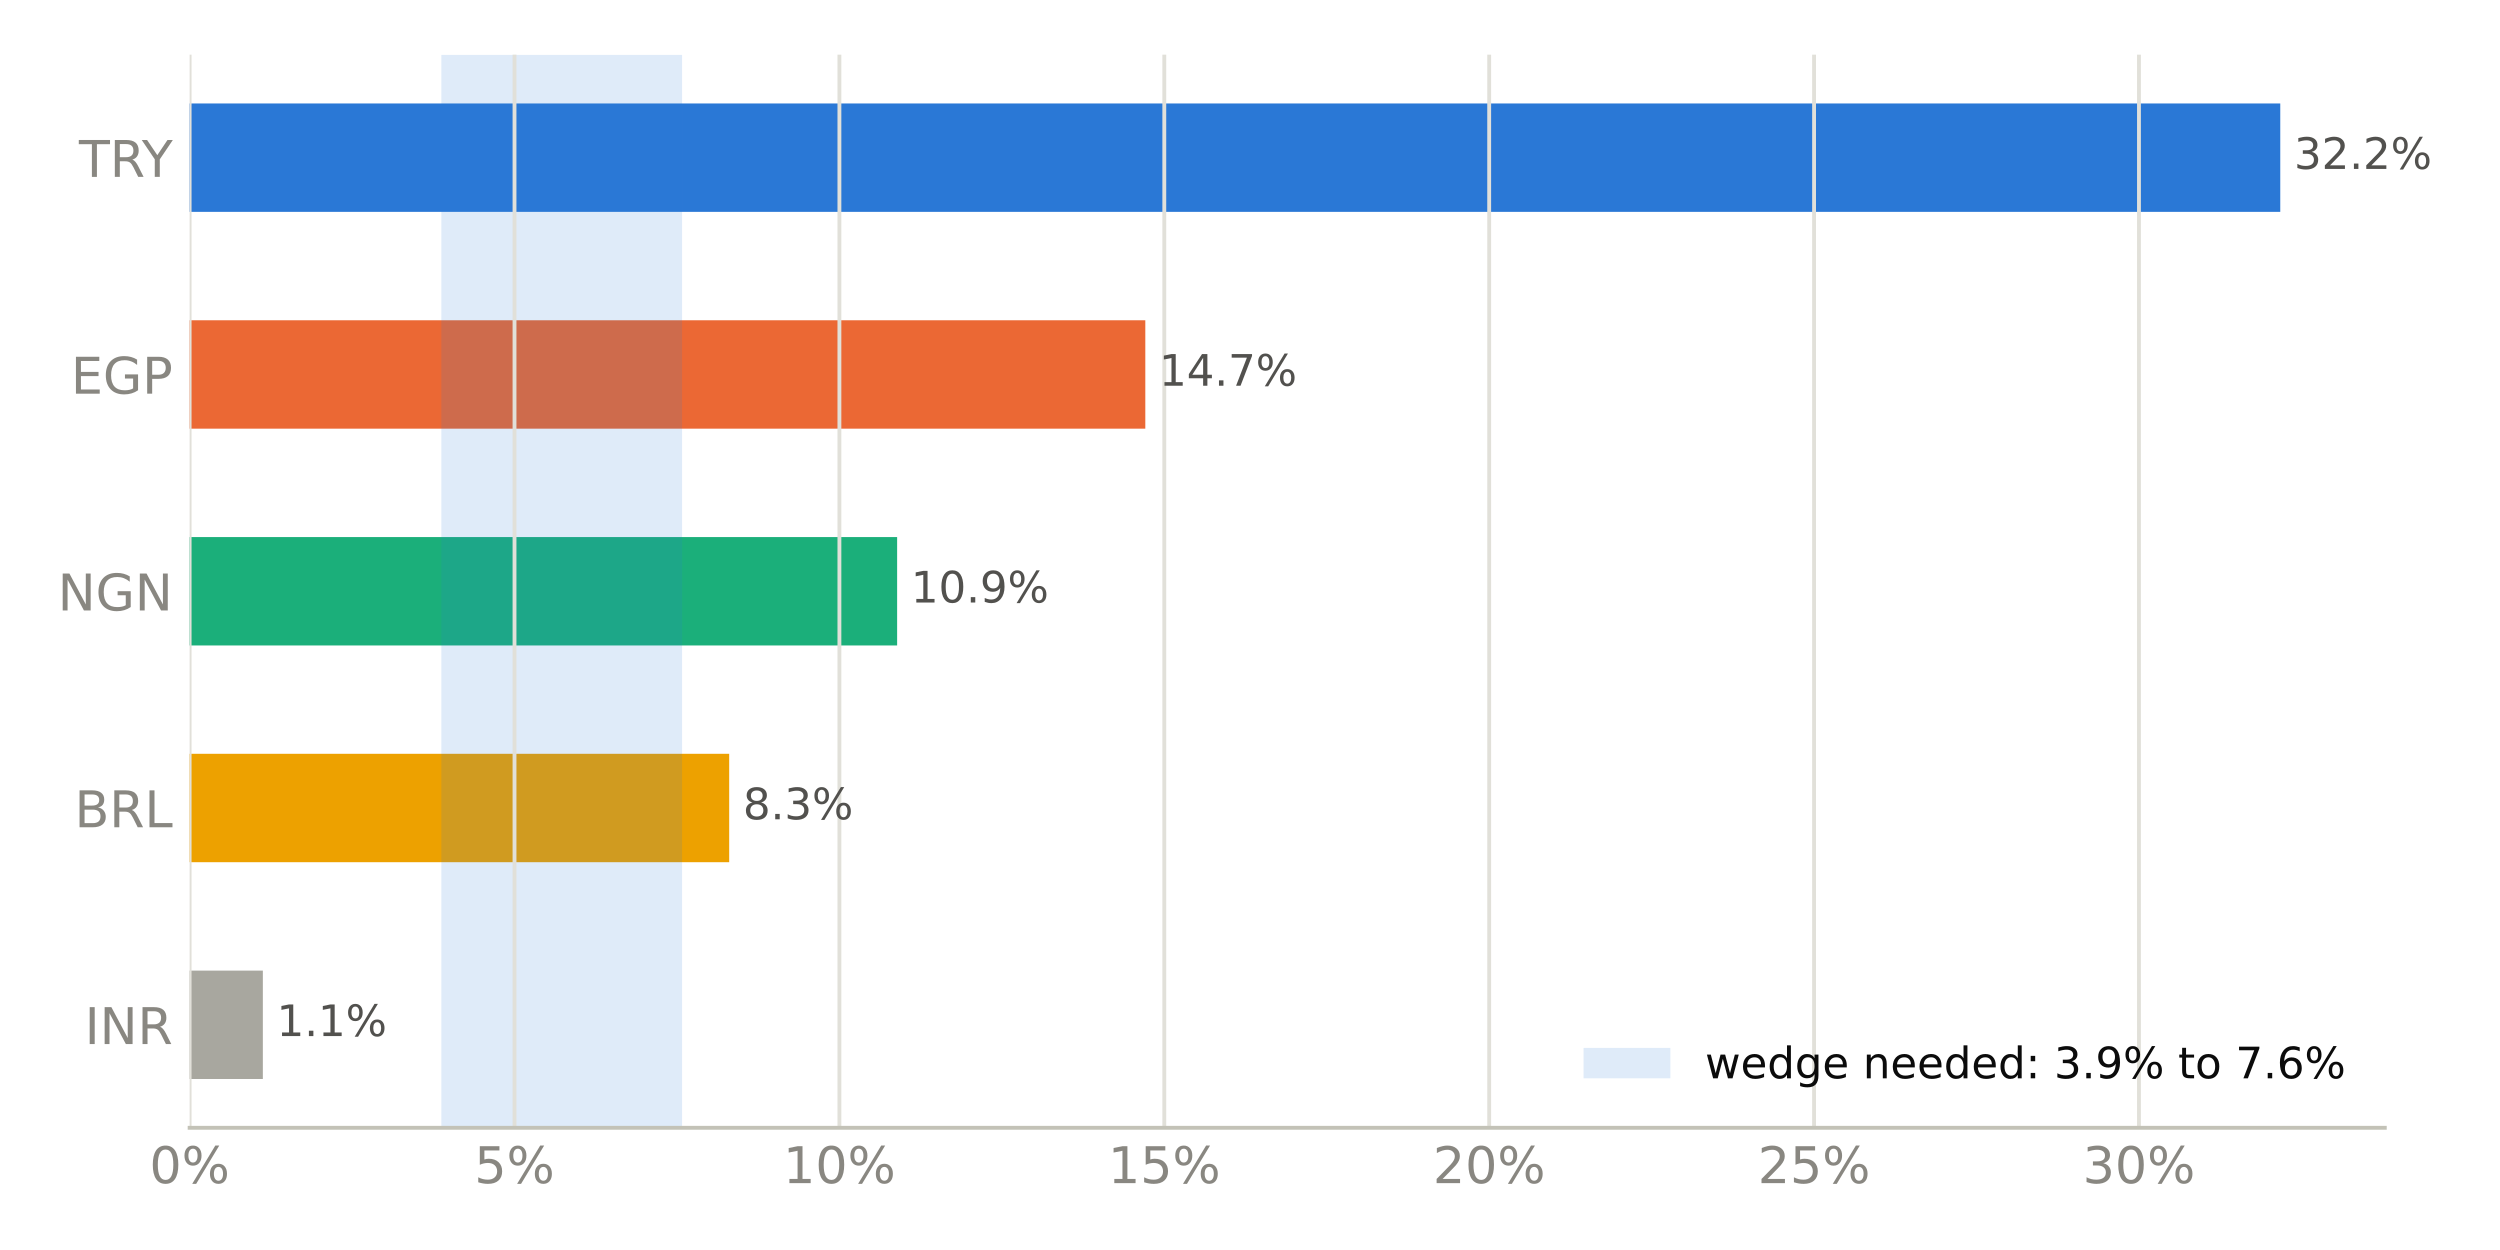
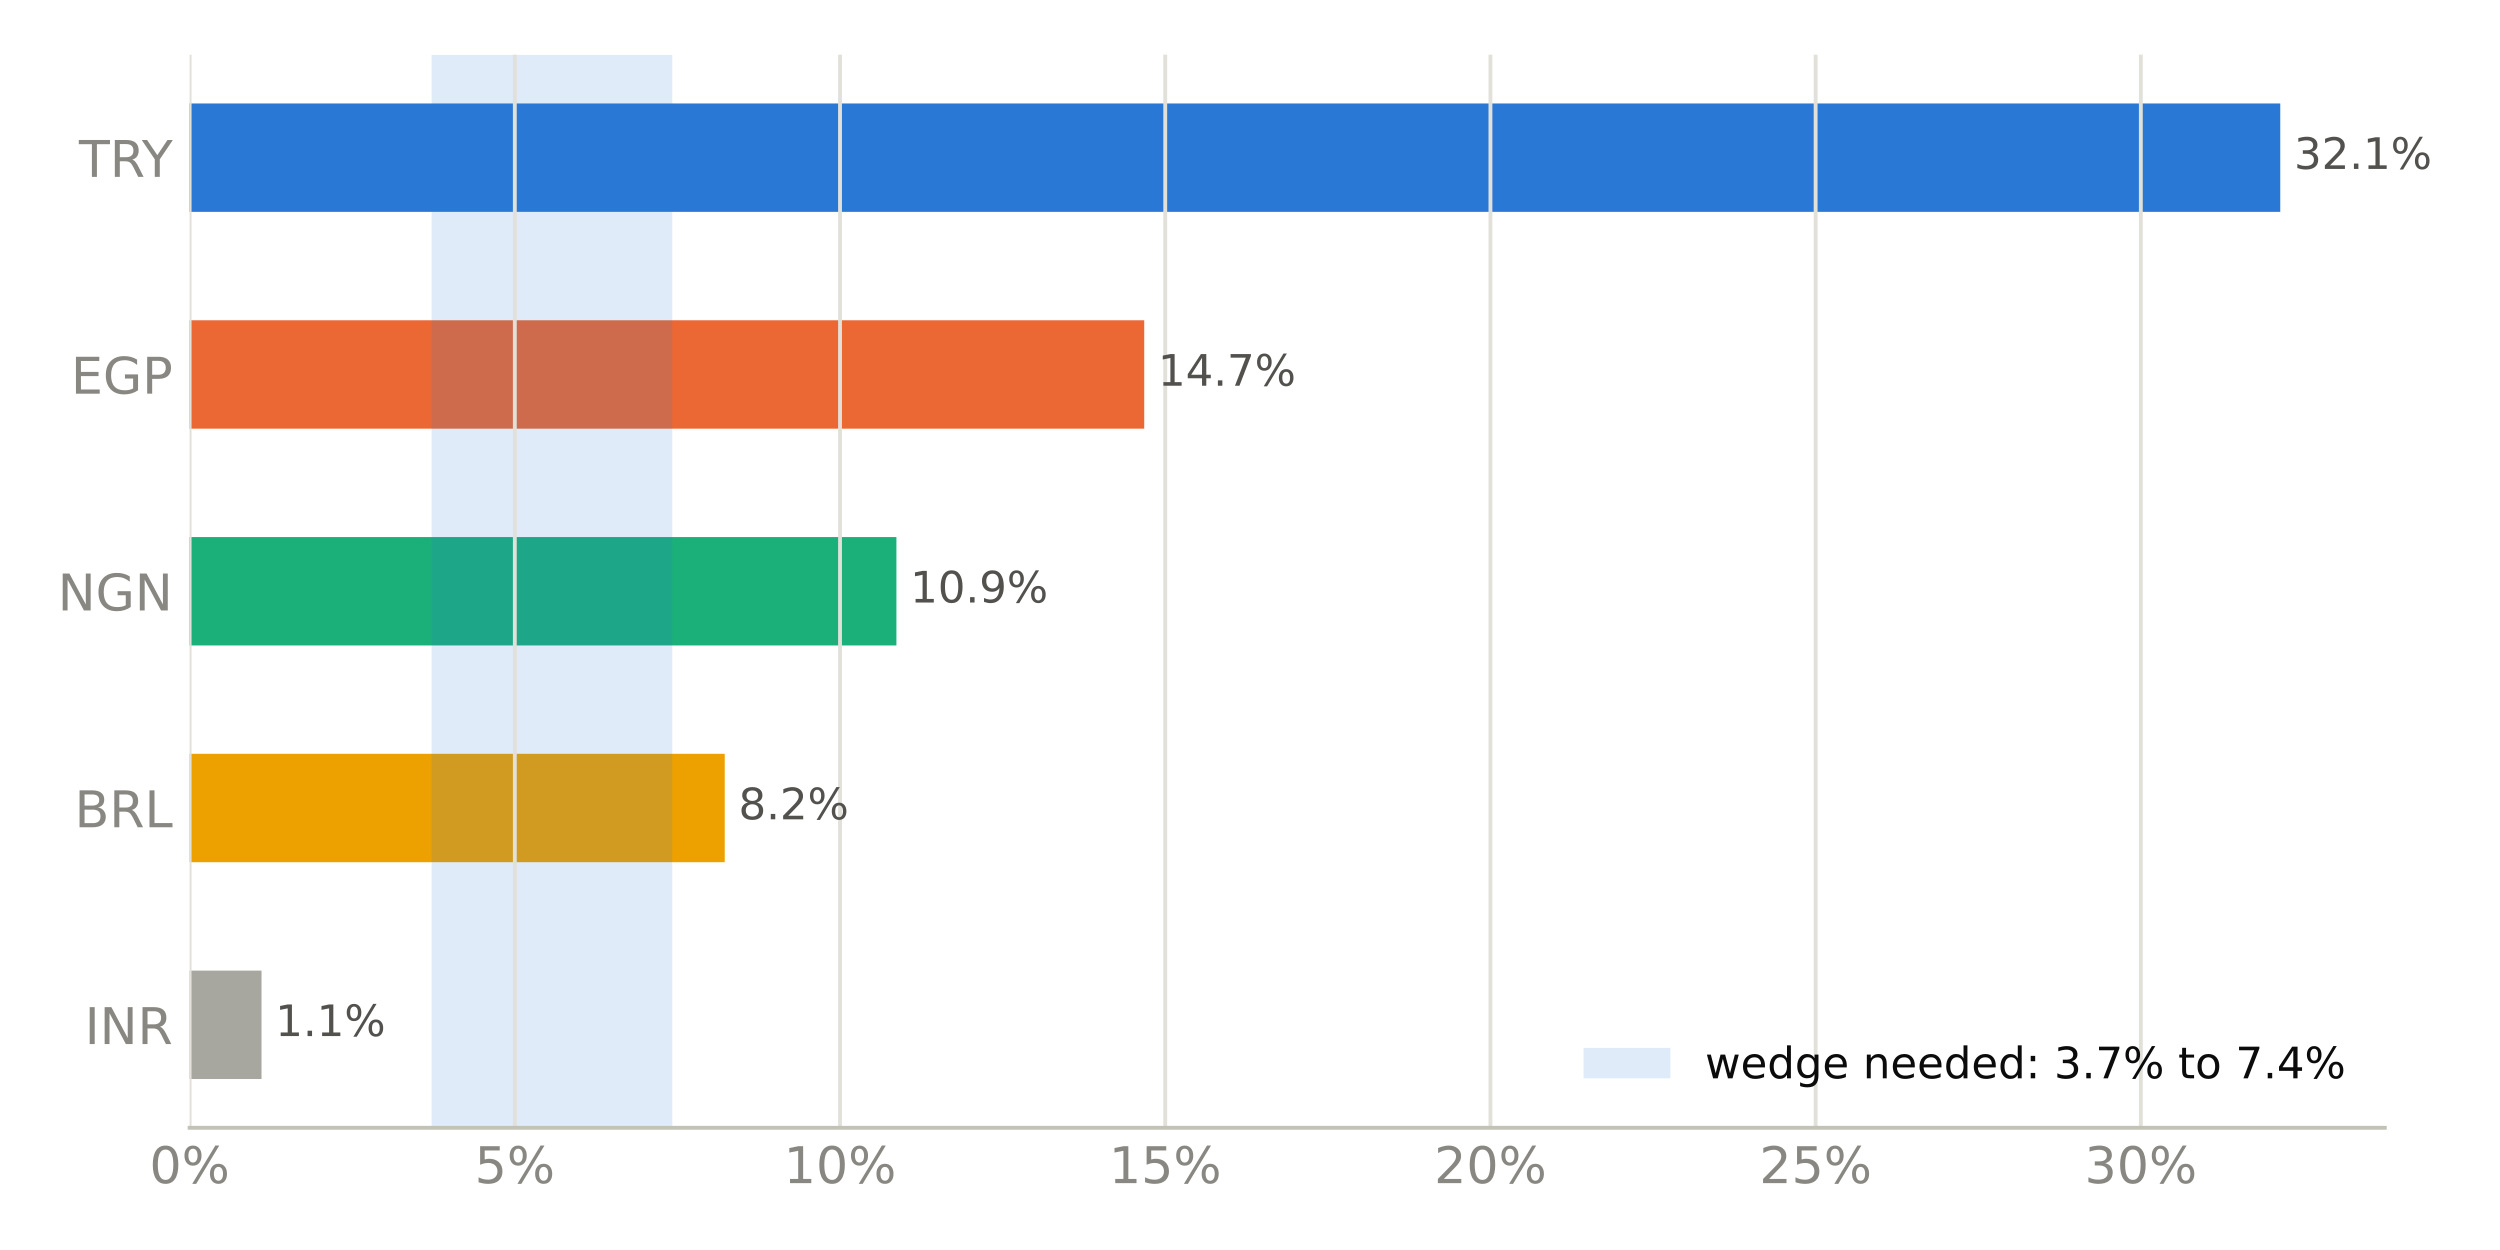
<svg xmlns="http://www.w3.org/2000/svg" xmlns:xlink="http://www.w3.org/1999/xlink" width="518.4pt" height="259.2pt" viewBox="0 0 518.4 259.2" version="1.1">
  <defs>
    <style type="text/css">*{stroke-linejoin: round; stroke-linecap: butt}</style>
  </defs>
  <g id="figure_1">
    <g id="patch_1">
      <path d="M 0 259.2  L 518.4 259.2  L 518.4 0  L 0 0  z " style="fill: #ffffff" />
    </g>
    <g id="axes_1">
      <g id="patch_2">
        <path d="M 39.32 233.86  L 494.511 233.86  L 494.511 11.34  L 39.32 11.34  z " style="fill: #ffffff" />
      </g>
      <g id="patch_3">
-         <path d="M 39.32 223.745  L 54.505 223.745  L 54.505 201.269  L 39.32 201.269  z " clip-path="url(#p852f7a6f27)" style="fill: #a8a79f" />
+         <path d="M 39.32 223.745  L 54.229 223.745  L 54.229 201.269  L 39.32 201.269  z " clip-path="url(#pdc4ec002eb)" style="fill: #a8a79f" />
      </g>
      <g id="patch_4">
-         <path d="M 39.32 178.792  L 151.204 178.792  L 151.204 156.315  L 39.32 156.315  z " clip-path="url(#p852f7a6f27)" style="fill: #eda100" />
+         <path d="M 39.32 178.792  L 150.282 178.792  L 150.282 156.315  L 39.32 156.315  z " clip-path="url(#pdc4ec002eb)" style="fill: #eda100" />
      </g>
      <g id="patch_5">
-         <path d="M 39.32 133.838  L 186.029 133.838  L 186.029 111.362  L 39.32 111.362  z " clip-path="url(#p852f7a6f27)" style="fill: #1baf7a" />
+         <path d="M 39.32 133.838  L 185.88 133.838  L 185.88 111.362  L 39.32 111.362  z " clip-path="url(#pdc4ec002eb)" style="fill: #1baf7a" />
      </g>
      <g id="patch_6">
-         <path d="M 39.32 88.885  L 237.492 88.885  L 237.492 66.408  L 39.32 66.408  z " clip-path="url(#p852f7a6f27)" style="fill: #eb6834" />
+         <path d="M 39.32 88.885  L 237.265 88.885  L 237.265 66.408  L 39.32 66.408  z " clip-path="url(#pdc4ec002eb)" style="fill: #eb6834" />
      </g>
      <g id="patch_7">
-         <path d="M 39.32 43.931  L 472.836 43.931  L 472.836 21.455  L 39.32 21.455  z " clip-path="url(#p852f7a6f27)" style="fill: #2a78d6" />
+         <path d="M 39.32 43.931  L 472.836 43.931  L 472.836 21.455  L 39.32 21.455  z " clip-path="url(#pdc4ec002eb)" style="fill: #2a78d6" />
      </g>
      <g id="patch_8">
-         <path d="M 91.517 233.86  L 141.437 233.86  L 141.437 11.34  L 91.517 11.34  z " clip-path="url(#p852f7a6f27)" style="fill: #2a78d6; opacity: 0.15" />
+         <path d="M 89.51 233.86  L 139.407 233.86  L 139.407 11.34  L 89.51 11.34  z " clip-path="url(#pdc4ec002eb)" style="fill: #2a78d6; opacity: 0.15" />
      </g>
      <g id="matplotlib.axis_1">
        <g id="xtick_1">
          <g id="line2d_1">
-             <path d="M 39.32 233.86  L 39.32 11.34  " clip-path="url(#p852f7a6f27)" style="fill: none; stroke: #e1e0d9; stroke-width: 0.8; stroke-linecap: square" />
+             <path d="M 39.32 233.86  L 39.32 11.34  " clip-path="url(#pdc4ec002eb)" style="fill: none; stroke: #e1e0d9; stroke-width: 0.8; stroke-linecap: square" />
          </g>
          <g id="line2d_2" />
          <g id="text_1">
            <g style="fill: #898781" transform="translate(30.99137 245.3375) scale(0.105 -0.105)">
              <defs>
                <path id="DejaVuSans-13" d="M 2034 4250  Q 1547 4250 1301 3770  Q 1056 3291 1056 2328  Q 1056 1369 1301 889  Q 1547 409 2034 409  Q 2525 409 2770 889  Q 3016 1369 3016 2328  Q 3016 3291 2770 3770  Q 2525 4250 2034 4250  z M 2034 4750  Q 2819 4750 3233 4129  Q 3647 3509 3647 2328  Q 3647 1150 3233 529  Q 2819 -91 2034 -91  Q 1250 -91 836 529  Q 422 1150 422 2328  Q 422 3509 836 4129  Q 1250 4750 2034 4750  z " transform="scale(0.015625)" />
                <path id="DejaVuSans-8" d="M 4653 2053  Q 4381 2053 4226 1822  Q 4072 1591 4072 1178  Q 4072 772 4226 539  Q 4381 306 4653 306  Q 4919 306 5073 539  Q 5228 772 5228 1178  Q 5228 1588 5073 1820  Q 4919 2053 4653 2053  z M 4653 2450  Q 5147 2450 5437 2106  Q 5728 1763 5728 1178  Q 5728 594 5436 251  Q 5144 -91 4653 -91  Q 4153 -91 3862 251  Q 3572 594 3572 1178  Q 3572 1766 3864 2108  Q 4156 2450 4653 2450  z M 1428 4353  Q 1159 4353 1004 4120  Q 850 3888 850 3481  Q 850 3069 1003 2837  Q 1156 2606 1428 2606  Q 1700 2606 1854 2837  Q 2009 3069 2009 3481  Q 2009 3884 1853 4118  Q 1697 4353 1428 4353  z M 4250 4750  L 4750 4750  L 1831 -91  L 1331 -91  L 4250 4750  z M 1428 4750  Q 1922 4750 2215 4408  Q 2509 4066 2509 3481  Q 2509 2891 2217 2550  Q 1925 2209 1428 2209  Q 931 2209 642 2551  Q 353 2894 353 3481  Q 353 4063 643 4406  Q 934 4750 1428 4750  z " transform="scale(0.015625)" />
              </defs>
              <use xlink:href="#DejaVuSans-13" />
              <use xlink:href="#DejaVuSans-8" transform="translate(63.625 0)" />
            </g>
          </g>
        </g>
        <g id="xtick_2">
          <g id="line2d_3">
-             <path d="M 106.689 233.86  L 106.689 11.34  " clip-path="url(#p852f7a6f27)" style="fill: none; stroke: #e1e0d9; stroke-width: 0.8; stroke-linecap: square" />
+             <path d="M 106.754 233.86  L 106.754 11.34  " clip-path="url(#pdc4ec002eb)" style="fill: none; stroke: #e1e0d9; stroke-width: 0.8; stroke-linecap: square" />
          </g>
          <g id="line2d_4" />
          <g id="text_2">
-             <g style="fill: #898781" transform="translate(98.36065 245.3375) scale(0.105 -0.105)">
+             <g style="fill: #898781" transform="translate(98.42526 245.3375) scale(0.105 -0.105)">
              <defs>
                <path id="DejaVuSans-18" d="M 691 4666  L 3169 4666  L 3169 4134  L 1269 4134  L 1269 2991  Q 1406 3038 1543 3061  Q 1681 3084 1819 3084  Q 2600 3084 3056 2656  Q 3513 2228 3513 1497  Q 3513 744 3044 326  Q 2575 -91 1722 -91  Q 1428 -91 1123 -41  Q 819 9 494 109  L 494 744  Q 775 591 1075 516  Q 1375 441 1709 441  Q 2250 441 2565 725  Q 2881 1009 2881 1497  Q 2881 1984 2565 2268  Q 2250 2553 1709 2553  Q 1456 2553 1204 2497  Q 953 2441 691 2322  L 691 4666  z " transform="scale(0.015625)" />
              </defs>
              <use xlink:href="#DejaVuSans-18" />
              <use xlink:href="#DejaVuSans-8" transform="translate(63.625 0)" />
            </g>
          </g>
        </g>
        <g id="xtick_3">
          <g id="line2d_5">
-             <path d="M 174.059 233.86  L 174.059 11.34  " clip-path="url(#p852f7a6f27)" style="fill: none; stroke: #e1e0d9; stroke-width: 0.8; stroke-linecap: square" />
+             <path d="M 174.188 233.86  L 174.188 11.34  " clip-path="url(#pdc4ec002eb)" style="fill: none; stroke: #e1e0d9; stroke-width: 0.8; stroke-linecap: square" />
          </g>
          <g id="line2d_6" />
          <g id="text_3">
-             <g style="fill: #898781" transform="translate(162.3896 245.3375) scale(0.105 -0.105)">
+             <g style="fill: #898781" transform="translate(162.5188 245.3375) scale(0.105 -0.105)">
              <defs>
                <path id="DejaVuSans-14" d="M 794 531  L 1825 531  L 1825 4091  L 703 3866  L 703 4441  L 1819 4666  L 2450 4666  L 2450 531  L 3481 531  L 3481 0  L 794 0  L 794 531  z " transform="scale(0.015625)" />
              </defs>
              <use xlink:href="#DejaVuSans-14" />
              <use xlink:href="#DejaVuSans-13" transform="translate(63.625 0)" />
              <use xlink:href="#DejaVuSans-8" transform="translate(127.25 0)" />
            </g>
          </g>
        </g>
        <g id="xtick_4">
          <g id="line2d_7">
-             <path d="M 241.428 233.86  L 241.428 11.34  " clip-path="url(#p852f7a6f27)" style="fill: none; stroke: #e1e0d9; stroke-width: 0.8; stroke-linecap: square" />
+             <path d="M 241.622 233.86  L 241.622 11.34  " clip-path="url(#pdc4ec002eb)" style="fill: none; stroke: #e1e0d9; stroke-width: 0.8; stroke-linecap: square" />
          </g>
          <g id="line2d_8" />
          <g id="text_4">
-             <g style="fill: #898781" transform="translate(229.7589 245.3375) scale(0.105 -0.105)">
+             <g style="fill: #898781" transform="translate(229.9527 245.3375) scale(0.105 -0.105)">
              <use xlink:href="#DejaVuSans-14" />
              <use xlink:href="#DejaVuSans-18" transform="translate(63.625 0)" />
              <use xlink:href="#DejaVuSans-8" transform="translate(127.25 0)" />
            </g>
          </g>
        </g>
        <g id="xtick_5">
          <g id="line2d_9">
-             <path d="M 308.797 233.86  L 308.797 11.34  " clip-path="url(#p852f7a6f27)" style="fill: none; stroke: #e1e0d9; stroke-width: 0.8; stroke-linecap: square" />
+             <path d="M 309.056 233.86  L 309.056 11.34  " clip-path="url(#pdc4ec002eb)" style="fill: none; stroke: #e1e0d9; stroke-width: 0.8; stroke-linecap: square" />
          </g>
          <g id="line2d_10" />
          <g id="text_5">
-             <g style="fill: #898781" transform="translate(297.1282 245.3375) scale(0.105 -0.105)">
+             <g style="fill: #898781" transform="translate(297.3866 245.3375) scale(0.105 -0.105)">
              <defs>
                <path id="DejaVuSans-15" d="M 1228 531  L 3431 531  L 3431 0  L 469 0  L 469 531  Q 828 903 1448 1529  Q 2069 2156 2228 2338  Q 2531 2678 2651 2914  Q 2772 3150 2772 3378  Q 2772 3750 2511 3984  Q 2250 4219 1831 4219  Q 1534 4219 1204 4116  Q 875 4013 500 3803  L 500 4441  Q 881 4594 1212 4672  Q 1544 4750 1819 4750  Q 2544 4750 2975 4387  Q 3406 4025 3406 3419  Q 3406 3131 3298 2873  Q 3191 2616 2906 2266  Q 2828 2175 2409 1742  Q 1991 1309 1228 531  z " transform="scale(0.015625)" />
              </defs>
              <use xlink:href="#DejaVuSans-15" />
              <use xlink:href="#DejaVuSans-13" transform="translate(63.625 0)" />
              <use xlink:href="#DejaVuSans-8" transform="translate(127.25 0)" />
            </g>
          </g>
        </g>
        <g id="xtick_6">
          <g id="line2d_11">
-             <path d="M 376.166 233.86  L 376.166 11.34  " clip-path="url(#p852f7a6f27)" style="fill: none; stroke: #e1e0d9; stroke-width: 0.8; stroke-linecap: square" />
+             <path d="M 376.489 233.86  L 376.489 11.34  " clip-path="url(#pdc4ec002eb)" style="fill: none; stroke: #e1e0d9; stroke-width: 0.8; stroke-linecap: square" />
          </g>
          <g id="line2d_12" />
          <g id="text_6">
-             <g style="fill: #898781" transform="translate(364.4975 245.3375) scale(0.105 -0.105)">
+             <g style="fill: #898781" transform="translate(364.8205 245.3375) scale(0.105 -0.105)">
              <use xlink:href="#DejaVuSans-15" />
              <use xlink:href="#DejaVuSans-18" transform="translate(63.625 0)" />
              <use xlink:href="#DejaVuSans-8" transform="translate(127.25 0)" />
            </g>
          </g>
        </g>
        <g id="xtick_7">
          <g id="line2d_13">
-             <path d="M 443.536 233.86  L 443.536 11.34  " clip-path="url(#p852f7a6f27)" style="fill: none; stroke: #e1e0d9; stroke-width: 0.8; stroke-linecap: square" />
+             <path d="M 443.923 233.86  L 443.923 11.34  " clip-path="url(#pdc4ec002eb)" style="fill: none; stroke: #e1e0d9; stroke-width: 0.8; stroke-linecap: square" />
          </g>
          <g id="line2d_14" />
          <g id="text_7">
-             <g style="fill: #898781" transform="translate(431.8667 245.3375) scale(0.105 -0.105)">
+             <g style="fill: #898781" transform="translate(432.2544 245.3375) scale(0.105 -0.105)">
              <defs>
                <path id="DejaVuSans-16" d="M 2597 2516  Q 3050 2419 3304 2112  Q 3559 1806 3559 1356  Q 3559 666 3084 287  Q 2609 -91 1734 -91  Q 1441 -91 1130 -33  Q 819 25 488 141  L 488 750  Q 750 597 1062 519  Q 1375 441 1716 441  Q 2309 441 2620 675  Q 2931 909 2931 1356  Q 2931 1769 2642 2001  Q 2353 2234 1838 2234  L 1294 2234  L 1294 2753  L 1863 2753  Q 2328 2753 2575 2939  Q 2822 3125 2822 3475  Q 2822 3834 2567 4026  Q 2313 4219 1838 4219  Q 1578 4219 1281 4162  Q 984 4106 628 3988  L 628 4550  Q 988 4650 1302 4700  Q 1616 4750 1894 4750  Q 2613 4750 3031 4423  Q 3450 4097 3450 3541  Q 3450 3153 3228 2886  Q 3006 2619 2597 2516  z " transform="scale(0.015625)" />
              </defs>
              <use xlink:href="#DejaVuSans-16" />
              <use xlink:href="#DejaVuSans-13" transform="translate(63.625 0)" />
              <use xlink:href="#DejaVuSans-8" transform="translate(127.25 0)" />
            </g>
          </g>
        </g>
      </g>
      <g id="matplotlib.axis_2">
        <g id="ytick_1">
          <g id="line2d_15" />
          <g id="text_8">
            <g style="fill: #898781" transform="translate(17.57133 216.4958) scale(0.105 -0.105)">
              <defs>
                <path id="DejaVuSans-2c" d="M 628 4666  L 1259 4666  L 1259 0  L 628 0  L 628 4666  z " transform="scale(0.015625)" />
                <path id="DejaVuSans-31" d="M 628 4666  L 1478 4666  L 3547 763  L 3547 4666  L 4159 4666  L 4159 0  L 3309 0  L 1241 3903  L 1241 0  L 628 0  L 628 4666  z " transform="scale(0.015625)" />
                <path id="DejaVuSans-35" d="M 2841 2188  Q 3044 2119 3236 1894  Q 3428 1669 3622 1275  L 4263 0  L 3584 0  L 2988 1197  Q 2756 1666 2539 1819  Q 2322 1972 1947 1972  L 1259 1972  L 1259 0  L 628 0  L 628 4666  L 2053 4666  Q 2853 4666 3247 4331  Q 3641 3997 3641 3322  Q 3641 2881 3436 2590  Q 3231 2300 2841 2188  z M 1259 4147  L 1259 2491  L 2053 2491  Q 2509 2491 2742 2702  Q 2975 2913 2975 3322  Q 2975 3731 2742 3939  Q 2509 4147 2053 4147  L 1259 4147  z " transform="scale(0.015625)" />
              </defs>
              <use xlink:href="#DejaVuSans-2c" />
              <use xlink:href="#DejaVuSans-31" transform="translate(29.5 0)" />
              <use xlink:href="#DejaVuSans-35" transform="translate(104.3125 0)" />
            </g>
          </g>
        </g>
        <g id="ytick_2">
          <g id="line2d_16" />
          <g id="text_9">
            <g style="fill: #898781" transform="translate(15.46969 171.5423) scale(0.105 -0.105)">
              <defs>
                <path id="DejaVuSans-25" d="M 1259 2228  L 1259 519  L 2272 519  Q 2781 519 3026 730  Q 3272 941 3272 1375  Q 3272 1813 3026 2020  Q 2781 2228 2272 2228  L 1259 2228  z M 1259 4147  L 1259 2741  L 2194 2741  Q 2656 2741 2882 2914  Q 3109 3088 3109 3444  Q 3109 3797 2882 3972  Q 2656 4147 2194 4147  L 1259 4147  z M 628 4666  L 2241 4666  Q 2963 4666 3353 4366  Q 3744 4066 3744 3513  Q 3744 3084 3544 2831  Q 3344 2578 2956 2516  Q 3422 2416 3680 2098  Q 3938 1781 3938 1306  Q 3938 681 3513 340  Q 3088 0 2303 0  L 628 0  L 628 4666  z " transform="scale(0.015625)" />
                <path id="DejaVuSans-2f" d="M 628 4666  L 1259 4666  L 1259 531  L 3531 531  L 3531 0  L 628 0  L 628 4666  z " transform="scale(0.015625)" />
              </defs>
              <use xlink:href="#DejaVuSans-25" />
              <use xlink:href="#DejaVuSans-35" transform="translate(68.60938 0)" />
              <use xlink:href="#DejaVuSans-2f" transform="translate(138.0938 0)" />
            </g>
          </g>
        </g>
        <g id="ytick_3">
          <g id="line2d_17" />
          <g id="text_10">
            <g style="fill: #898781" transform="translate(11.97352 126.5888) scale(0.105 -0.105)">
              <defs>
                <path id="DejaVuSans-2a" d="M 3809 666  L 3809 1919  L 2778 1919  L 2778 2438  L 4434 2438  L 4434 434  Q 4069 175 3628 42  Q 3188 -91 2688 -91  Q 1594 -91 976 548  Q 359 1188 359 2328  Q 359 3472 976 4111  Q 1594 4750 2688 4750  Q 3144 4750 3555 4637  Q 3966 4525 4313 4306  L 4313 3634  Q 3963 3931 3569 4081  Q 3175 4231 2741 4231  Q 1884 4231 1454 3753  Q 1025 3275 1025 2328  Q 1025 1384 1454 906  Q 1884 428 2741 428  Q 3075 428 3337 486  Q 3600 544 3809 666  z " transform="scale(0.015625)" />
              </defs>
              <use xlink:href="#DejaVuSans-31" />
              <use xlink:href="#DejaVuSans-2a" transform="translate(74.8125 0)" />
              <use xlink:href="#DejaVuSans-31" transform="translate(152.2969 0)" />
            </g>
          </g>
        </g>
        <g id="ytick_4">
          <g id="line2d_18" />
          <g id="text_11">
            <g style="fill: #898781" transform="translate(14.71828 81.63523) scale(0.105 -0.105)">
              <defs>
                <path id="DejaVuSans-28" d="M 628 4666  L 3578 4666  L 3578 4134  L 1259 4134  L 1259 2753  L 3481 2753  L 3481 2222  L 1259 2222  L 1259 531  L 3634 531  L 3634 0  L 628 0  L 628 4666  z " transform="scale(0.015625)" />
                <path id="DejaVuSans-33" d="M 1259 4147  L 1259 2394  L 2053 2394  Q 2494 2394 2734 2622  Q 2975 2850 2975 3272  Q 2975 3691 2734 3919  Q 2494 4147 2053 4147  L 1259 4147  z M 628 4666  L 2053 4666  Q 2838 4666 3239 4311  Q 3641 3956 3641 3272  Q 3641 2581 3239 2228  Q 2838 1875 2053 1875  L 1259 1875  L 1259 0  L 628 0  L 628 4666  z " transform="scale(0.015625)" />
              </defs>
              <use xlink:href="#DejaVuSans-28" />
              <use xlink:href="#DejaVuSans-2a" transform="translate(63.1875 0)" />
              <use xlink:href="#DejaVuSans-33" transform="translate(140.6719 0)" />
            </g>
          </g>
        </g>
        <g id="ytick_5">
          <g id="line2d_19" />
          <g id="text_12">
            <g style="fill: #898781" transform="translate(16.36875 36.6817) scale(0.105 -0.105)">
              <defs>
                <path id="DejaVuSans-37" d="M -19 4666  L 3928 4666  L 3928 4134  L 2272 4134  L 2272 0  L 1638 0  L 1638 4134  L -19 4134  L -19 4666  z " transform="scale(0.015625)" />
                <path id="DejaVuSans-3c" d="M -13 4666  L 666 4666  L 1959 2747  L 3244 4666  L 3922 4666  L 2272 2222  L 2272 0  L 1638 0  L 1638 2222  L -13 4666  z " transform="scale(0.015625)" />
              </defs>
              <use xlink:href="#DejaVuSans-37" />
              <use xlink:href="#DejaVuSans-35" transform="translate(61.07812 0)" />
              <use xlink:href="#DejaVuSans-3c" transform="translate(124.1719 0)" />
            </g>
          </g>
        </g>
      </g>
      <g id="patch_9">
        <path d="M 39.32 233.86  L 494.511 233.86  " style="fill: none; stroke: #c3c2b7; stroke-width: 0.8; stroke-linejoin: miter; stroke-linecap: square" />
      </g>
      <g id="text_13">
-         <g style="fill: #52514e" transform="translate(54.505 214.845) scale(0.09 -0.09)">
+         <g style="fill: #52514e" transform="translate(54.22892 214.845) scale(0.09 -0.09)">
          <defs>
            <path id="DejaVuSans-3" transform="scale(0.015625)" />
            <path id="DejaVuSans-11" d="M 684 794  L 1344 794  L 1344 0  L 684 0  L 684 794  z " transform="scale(0.015625)" />
          </defs>
          <use xlink:href="#DejaVuSans-3" />
          <use xlink:href="#DejaVuSans-14" transform="translate(31.78125 0)" />
          <use xlink:href="#DejaVuSans-11" transform="translate(95.40625 0)" />
          <use xlink:href="#DejaVuSans-14" transform="translate(127.1875 0)" />
          <use xlink:href="#DejaVuSans-8" transform="translate(190.8125 0)" />
        </g>
      </g>
      <g id="text_14">
-         <g style="fill: #52514e" transform="translate(151.2039 169.8914) scale(0.09 -0.09)">
+         <g style="fill: #52514e" transform="translate(150.2816 169.8914) scale(0.09 -0.09)">
          <defs>
            <path id="DejaVuSans-1b" d="M 2034 2216  Q 1584 2216 1326 1975  Q 1069 1734 1069 1313  Q 1069 891 1326 650  Q 1584 409 2034 409  Q 2484 409 2743 651  Q 3003 894 3003 1313  Q 3003 1734 2745 1975  Q 2488 2216 2034 2216  z M 1403 2484  Q 997 2584 770 2862  Q 544 3141 544 3541  Q 544 4100 942 4425  Q 1341 4750 2034 4750  Q 2731 4750 3128 4425  Q 3525 4100 3525 3541  Q 3525 3141 3298 2862  Q 3072 2584 2669 2484  Q 3125 2378 3379 2068  Q 3634 1759 3634 1313  Q 3634 634 3220 271  Q 2806 -91 2034 -91  Q 1263 -91 848 271  Q 434 634 434 1313  Q 434 1759 690 2068  Q 947 2378 1403 2484  z M 1172 3481  Q 1172 3119 1398 2916  Q 1625 2713 2034 2713  Q 2441 2713 2670 2916  Q 2900 3119 2900 3481  Q 2900 3844 2670 4047  Q 2441 4250 2034 4250  Q 1625 4250 1398 4047  Q 1172 3844 1172 3481  z " transform="scale(0.015625)" />
          </defs>
          <use xlink:href="#DejaVuSans-3" />
          <use xlink:href="#DejaVuSans-1b" transform="translate(31.78125 0)" />
          <use xlink:href="#DejaVuSans-11" transform="translate(95.40625 0)" />
-           <use xlink:href="#DejaVuSans-16" transform="translate(127.1875 0)" />
+           <use xlink:href="#DejaVuSans-15" transform="translate(127.1875 0)" />
          <use xlink:href="#DejaVuSans-8" transform="translate(190.8125 0)" />
        </g>
      </g>
      <g id="text_15">
-         <g style="fill: #52514e" transform="translate(186.0293 124.9379) scale(0.09 -0.09)">
+         <g style="fill: #52514e" transform="translate(185.8797 124.9379) scale(0.09 -0.09)">
          <defs>
            <path id="DejaVuSans-1c" d="M 703 97  L 703 672  Q 941 559 1184 500  Q 1428 441 1663 441  Q 2288 441 2617 861  Q 2947 1281 2994 2138  Q 2813 1869 2534 1725  Q 2256 1581 1919 1581  Q 1219 1581 811 2004  Q 403 2428 403 3163  Q 403 3881 828 4315  Q 1253 4750 1959 4750  Q 2769 4750 3195 4129  Q 3622 3509 3622 2328  Q 3622 1225 3098 567  Q 2575 -91 1691 -91  Q 1453 -91 1209 -44  Q 966 3 703 97  z M 1959 2075  Q 2384 2075 2632 2365  Q 2881 2656 2881 3163  Q 2881 3666 2632 3958  Q 2384 4250 1959 4250  Q 1534 4250 1286 3958  Q 1038 3666 1038 3163  Q 1038 2656 1286 2365  Q 1534 2075 1959 2075  z " transform="scale(0.015625)" />
          </defs>
          <use xlink:href="#DejaVuSans-3" />
          <use xlink:href="#DejaVuSans-14" transform="translate(31.78125 0)" />
          <use xlink:href="#DejaVuSans-13" transform="translate(95.40625 0)" />
          <use xlink:href="#DejaVuSans-11" transform="translate(159.0312 0)" />
          <use xlink:href="#DejaVuSans-1c" transform="translate(190.8125 0)" />
          <use xlink:href="#DejaVuSans-8" transform="translate(254.4375 0)" />
        </g>
      </g>
      <g id="text_16">
-         <g style="fill: #52514e" transform="translate(237.4916 79.98435) scale(0.09 -0.09)">
+         <g style="fill: #52514e" transform="translate(237.2654 79.98435) scale(0.09 -0.09)">
          <defs>
            <path id="DejaVuSans-17" d="M 2419 4116  L 825 1625  L 2419 1625  L 2419 4116  z M 2253 4666  L 3047 4666  L 3047 1625  L 3713 1625  L 3713 1100  L 3047 1100  L 3047 0  L 2419 0  L 2419 1100  L 313 1100  L 313 1709  L 2253 4666  z " transform="scale(0.015625)" />
            <path id="DejaVuSans-1a" d="M 525 4666  L 3525 4666  L 3525 4397  L 1831 0  L 1172 0  L 2766 4134  L 525 4134  L 525 4666  z " transform="scale(0.015625)" />
          </defs>
          <use xlink:href="#DejaVuSans-3" />
          <use xlink:href="#DejaVuSans-14" transform="translate(31.78125 0)" />
          <use xlink:href="#DejaVuSans-17" transform="translate(95.40625 0)" />
          <use xlink:href="#DejaVuSans-11" transform="translate(159.0312 0)" />
          <use xlink:href="#DejaVuSans-1a" transform="translate(190.8125 0)" />
          <use xlink:href="#DejaVuSans-8" transform="translate(254.4375 0)" />
        </g>
      </g>
      <g id="text_17">
        <g style="fill: #52514e" transform="translate(472.8356 35.03082) scale(0.09 -0.09)">
          <use xlink:href="#DejaVuSans-3" />
          <use xlink:href="#DejaVuSans-16" transform="translate(31.78125 0)" />
          <use xlink:href="#DejaVuSans-15" transform="translate(95.40625 0)" />
          <use xlink:href="#DejaVuSans-11" transform="translate(159.0312 0)" />
-           <use xlink:href="#DejaVuSans-15" transform="translate(190.8125 0)" />
+           <use xlink:href="#DejaVuSans-14" transform="translate(190.8125 0)" />
          <use xlink:href="#DejaVuSans-8" transform="translate(254.4375 0)" />
        </g>
      </g>
      <g id="legend_1">
        <g id="patch_10">
          <path d="M 328.367 223.598  L 346.367 223.598  L 346.367 217.298  L 328.367 217.298  z " style="fill: #2a78d6; opacity: 0.15" />
        </g>
        <g id="text_18">
          <g style="fill: #0b0b0b" transform="translate(353.5672 223.5979) scale(0.09 -0.09)">
            <defs>
              <path id="DejaVuSans-5a" d="M 269 3500  L 844 3500  L 1563 769  L 2278 3500  L 2956 3500  L 3675 769  L 4391 3500  L 4966 3500  L 4050 0  L 3372 0  L 2619 2869  L 1863 0  L 1184 0  L 269 3500  z " transform="scale(0.015625)" />
              <path id="DejaVuSans-48" d="M 3597 1894  L 3597 1613  L 953 1613  Q 991 1019 1311 708  Q 1631 397 2203 397  Q 2534 397 2845 478  Q 3156 559 3463 722  L 3463 178  Q 3153 47 2828 -22  Q 2503 -91 2169 -91  Q 1331 -91 842 396  Q 353 884 353 1716  Q 353 2575 817 3079  Q 1281 3584 2069 3584  Q 2775 3584 3186 3129  Q 3597 2675 3597 1894  z M 3022 2063  Q 3016 2534 2758 2815  Q 2500 3097 2075 3097  Q 1594 3097 1305 2825  Q 1016 2553 972 2059  L 3022 2063  z " transform="scale(0.015625)" />
              <path id="DejaVuSans-47" d="M 2906 2969  L 2906 4863  L 3481 4863  L 3481 0  L 2906 0  L 2906 525  Q 2725 213 2448 61  Q 2172 -91 1784 -91  Q 1150 -91 751 415  Q 353 922 353 1747  Q 353 2572 751 3078  Q 1150 3584 1784 3584  Q 2172 3584 2448 3432  Q 2725 3281 2906 2969  z M 947 1747  Q 947 1113 1208 752  Q 1469 391 1925 391  Q 2381 391 2643 752  Q 2906 1113 2906 1747  Q 2906 2381 2643 2742  Q 2381 3103 1925 3103  Q 1469 3103 1208 2742  Q 947 2381 947 1747  z " transform="scale(0.015625)" />
              <path id="DejaVuSans-4a" d="M 2906 1791  Q 2906 2416 2648 2759  Q 2391 3103 1925 3103  Q 1463 3103 1205 2759  Q 947 2416 947 1791  Q 947 1169 1205 825  Q 1463 481 1925 481  Q 2391 481 2648 825  Q 2906 1169 2906 1791  z M 3481 434  Q 3481 -459 3084 -895  Q 2688 -1331 1869 -1331  Q 1566 -1331 1297 -1286  Q 1028 -1241 775 -1147  L 775 -588  Q 1028 -725 1275 -790  Q 1522 -856 1778 -856  Q 2344 -856 2625 -561  Q 2906 -266 2906 331  L 2906 616  Q 2728 306 2450 153  Q 2172 0 1784 0  Q 1141 0 747 490  Q 353 981 353 1791  Q 353 2603 747 3093  Q 1141 3584 1784 3584  Q 2172 3584 2450 3431  Q 2728 3278 2906 2969  L 2906 3500  L 3481 3500  L 3481 434  z " transform="scale(0.015625)" />
              <path id="DejaVuSans-51" d="M 3513 2113  L 3513 0  L 2938 0  L 2938 2094  Q 2938 2591 2744 2837  Q 2550 3084 2163 3084  Q 1697 3084 1428 2787  Q 1159 2491 1159 1978  L 1159 0  L 581 0  L 581 3500  L 1159 3500  L 1159 2956  Q 1366 3272 1645 3428  Q 1925 3584 2291 3584  Q 2894 3584 3203 3211  Q 3513 2838 3513 2113  z " transform="scale(0.015625)" />
              <path id="DejaVuSans-1d" d="M 750 794  L 1409 794  L 1409 0  L 750 0  L 750 794  z M 750 3309  L 1409 3309  L 1409 2516  L 750 2516  L 750 3309  z " transform="scale(0.015625)" />
              <path id="DejaVuSans-57" d="M 1172 4494  L 1172 3500  L 2356 3500  L 2356 3053  L 1172 3053  L 1172 1153  Q 1172 725 1289 603  Q 1406 481 1766 481  L 2356 481  L 2356 0  L 1766 0  Q 1100 0 847 248  Q 594 497 594 1153  L 594 3053  L 172 3053  L 172 3500  L 594 3500  L 594 4494  L 1172 4494  z " transform="scale(0.015625)" />
              <path id="DejaVuSans-52" d="M 1959 3097  Q 1497 3097 1228 2736  Q 959 2375 959 1747  Q 959 1119 1226 758  Q 1494 397 1959 397  Q 2419 397 2687 759  Q 2956 1122 2956 1747  Q 2956 2369 2687 2733  Q 2419 3097 1959 3097  z M 1959 3584  Q 2709 3584 3137 3096  Q 3566 2609 3566 1747  Q 3566 888 3137 398  Q 2709 -91 1959 -91  Q 1206 -91 779 398  Q 353 888 353 1747  Q 353 2609 779 3096  Q 1206 3584 1959 3584  z " transform="scale(0.015625)" />
-               <path id="DejaVuSans-19" d="M 2113 2584  Q 1688 2584 1439 2293  Q 1191 2003 1191 1497  Q 1191 994 1439 701  Q 1688 409 2113 409  Q 2538 409 2786 701  Q 3034 994 3034 1497  Q 3034 2003 2786 2293  Q 2538 2584 2113 2584  z M 3366 4563  L 3366 3988  Q 3128 4100 2886 4159  Q 2644 4219 2406 4219  Q 1781 4219 1451 3797  Q 1122 3375 1075 2522  Q 1259 2794 1537 2939  Q 1816 3084 2150 3084  Q 2853 3084 3261 2657  Q 3669 2231 3669 1497  Q 3669 778 3244 343  Q 2819 -91 2113 -91  Q 1303 -91 875 529  Q 447 1150 447 2328  Q 447 3434 972 4092  Q 1497 4750 2381 4750  Q 2619 4750 2861 4703  Q 3103 4656 3366 4563  z " transform="scale(0.015625)" />
            </defs>
            <use xlink:href="#DejaVuSans-5a" />
            <use xlink:href="#DejaVuSans-48" transform="translate(81.78125 0)" />
            <use xlink:href="#DejaVuSans-47" transform="translate(143.3125 0)" />
            <use xlink:href="#DejaVuSans-4a" transform="translate(206.7969 0)" />
            <use xlink:href="#DejaVuSans-48" transform="translate(270.2812 0)" />
            <use xlink:href="#DejaVuSans-3" transform="translate(331.8125 0)" />
            <use xlink:href="#DejaVuSans-51" transform="translate(363.5938 0)" />
            <use xlink:href="#DejaVuSans-48" transform="translate(426.9688 0)" />
            <use xlink:href="#DejaVuSans-48" transform="translate(488.5 0)" />
            <use xlink:href="#DejaVuSans-47" transform="translate(550.0312 0)" />
            <use xlink:href="#DejaVuSans-48" transform="translate(613.5156 0)" />
            <use xlink:href="#DejaVuSans-47" transform="translate(675.0469 0)" />
            <use xlink:href="#DejaVuSans-1d" transform="translate(738.5312 0)" />
            <use xlink:href="#DejaVuSans-3" transform="translate(772.2188 0)" />
            <use xlink:href="#DejaVuSans-16" transform="translate(804 0)" />
            <use xlink:href="#DejaVuSans-11" transform="translate(867.625 0)" />
-             <use xlink:href="#DejaVuSans-1c" transform="translate(899.4062 0)" />
+             <use xlink:href="#DejaVuSans-1a" transform="translate(899.4062 0)" />
            <use xlink:href="#DejaVuSans-8" transform="translate(963.0312 0)" />
            <use xlink:href="#DejaVuSans-3" transform="translate(1058.047 0)" />
            <use xlink:href="#DejaVuSans-57" transform="translate(1089.828 0)" />
            <use xlink:href="#DejaVuSans-52" transform="translate(1129.031 0)" />
            <use xlink:href="#DejaVuSans-3" transform="translate(1190.219 0)" />
            <use xlink:href="#DejaVuSans-1a" transform="translate(1222 0)" />
            <use xlink:href="#DejaVuSans-11" transform="translate(1285.625 0)" />
-             <use xlink:href="#DejaVuSans-19" transform="translate(1317.406 0)" />
+             <use xlink:href="#DejaVuSans-17" transform="translate(1317.406 0)" />
            <use xlink:href="#DejaVuSans-8" transform="translate(1381.031 0)" />
          </g>
        </g>
      </g>
    </g>
  </g>
  <defs>
-     <clipPath id="p852f7a6f27">
+     <clipPath id="pdc4ec002eb">
      <rect x="39.32" y="11.34" width="455.191" height="222.52" />
    </clipPath>
  </defs>
</svg>
